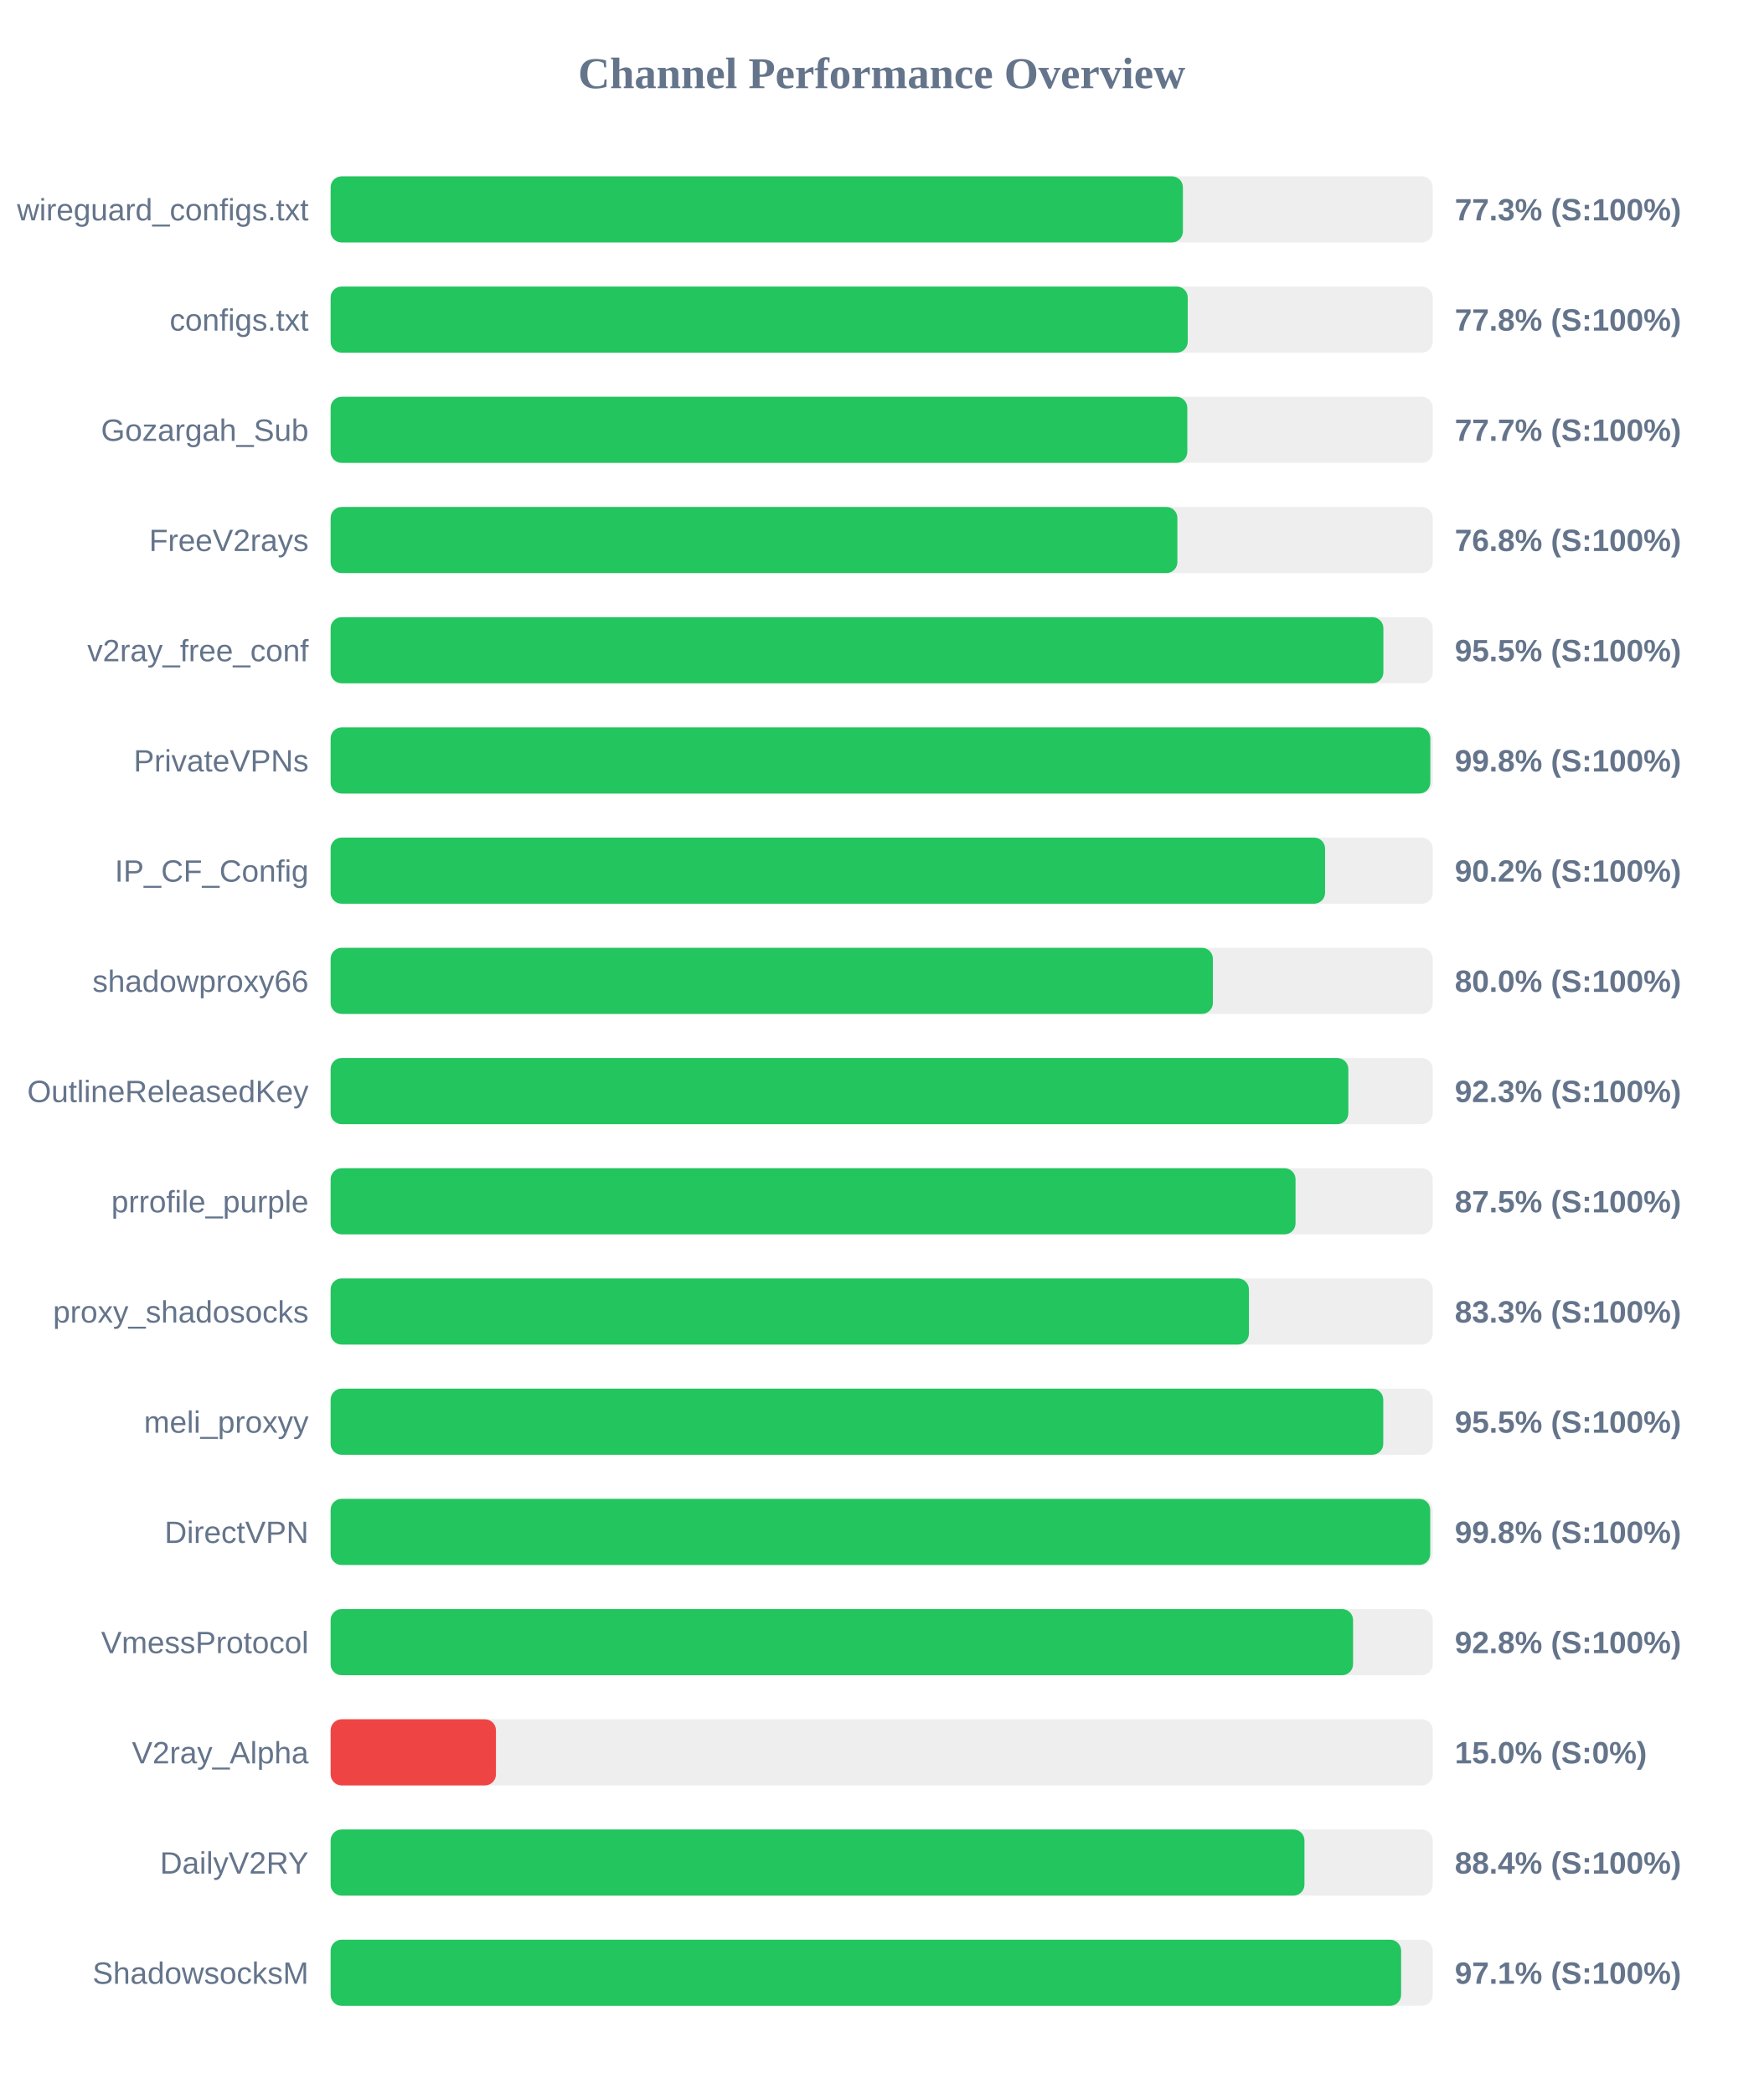
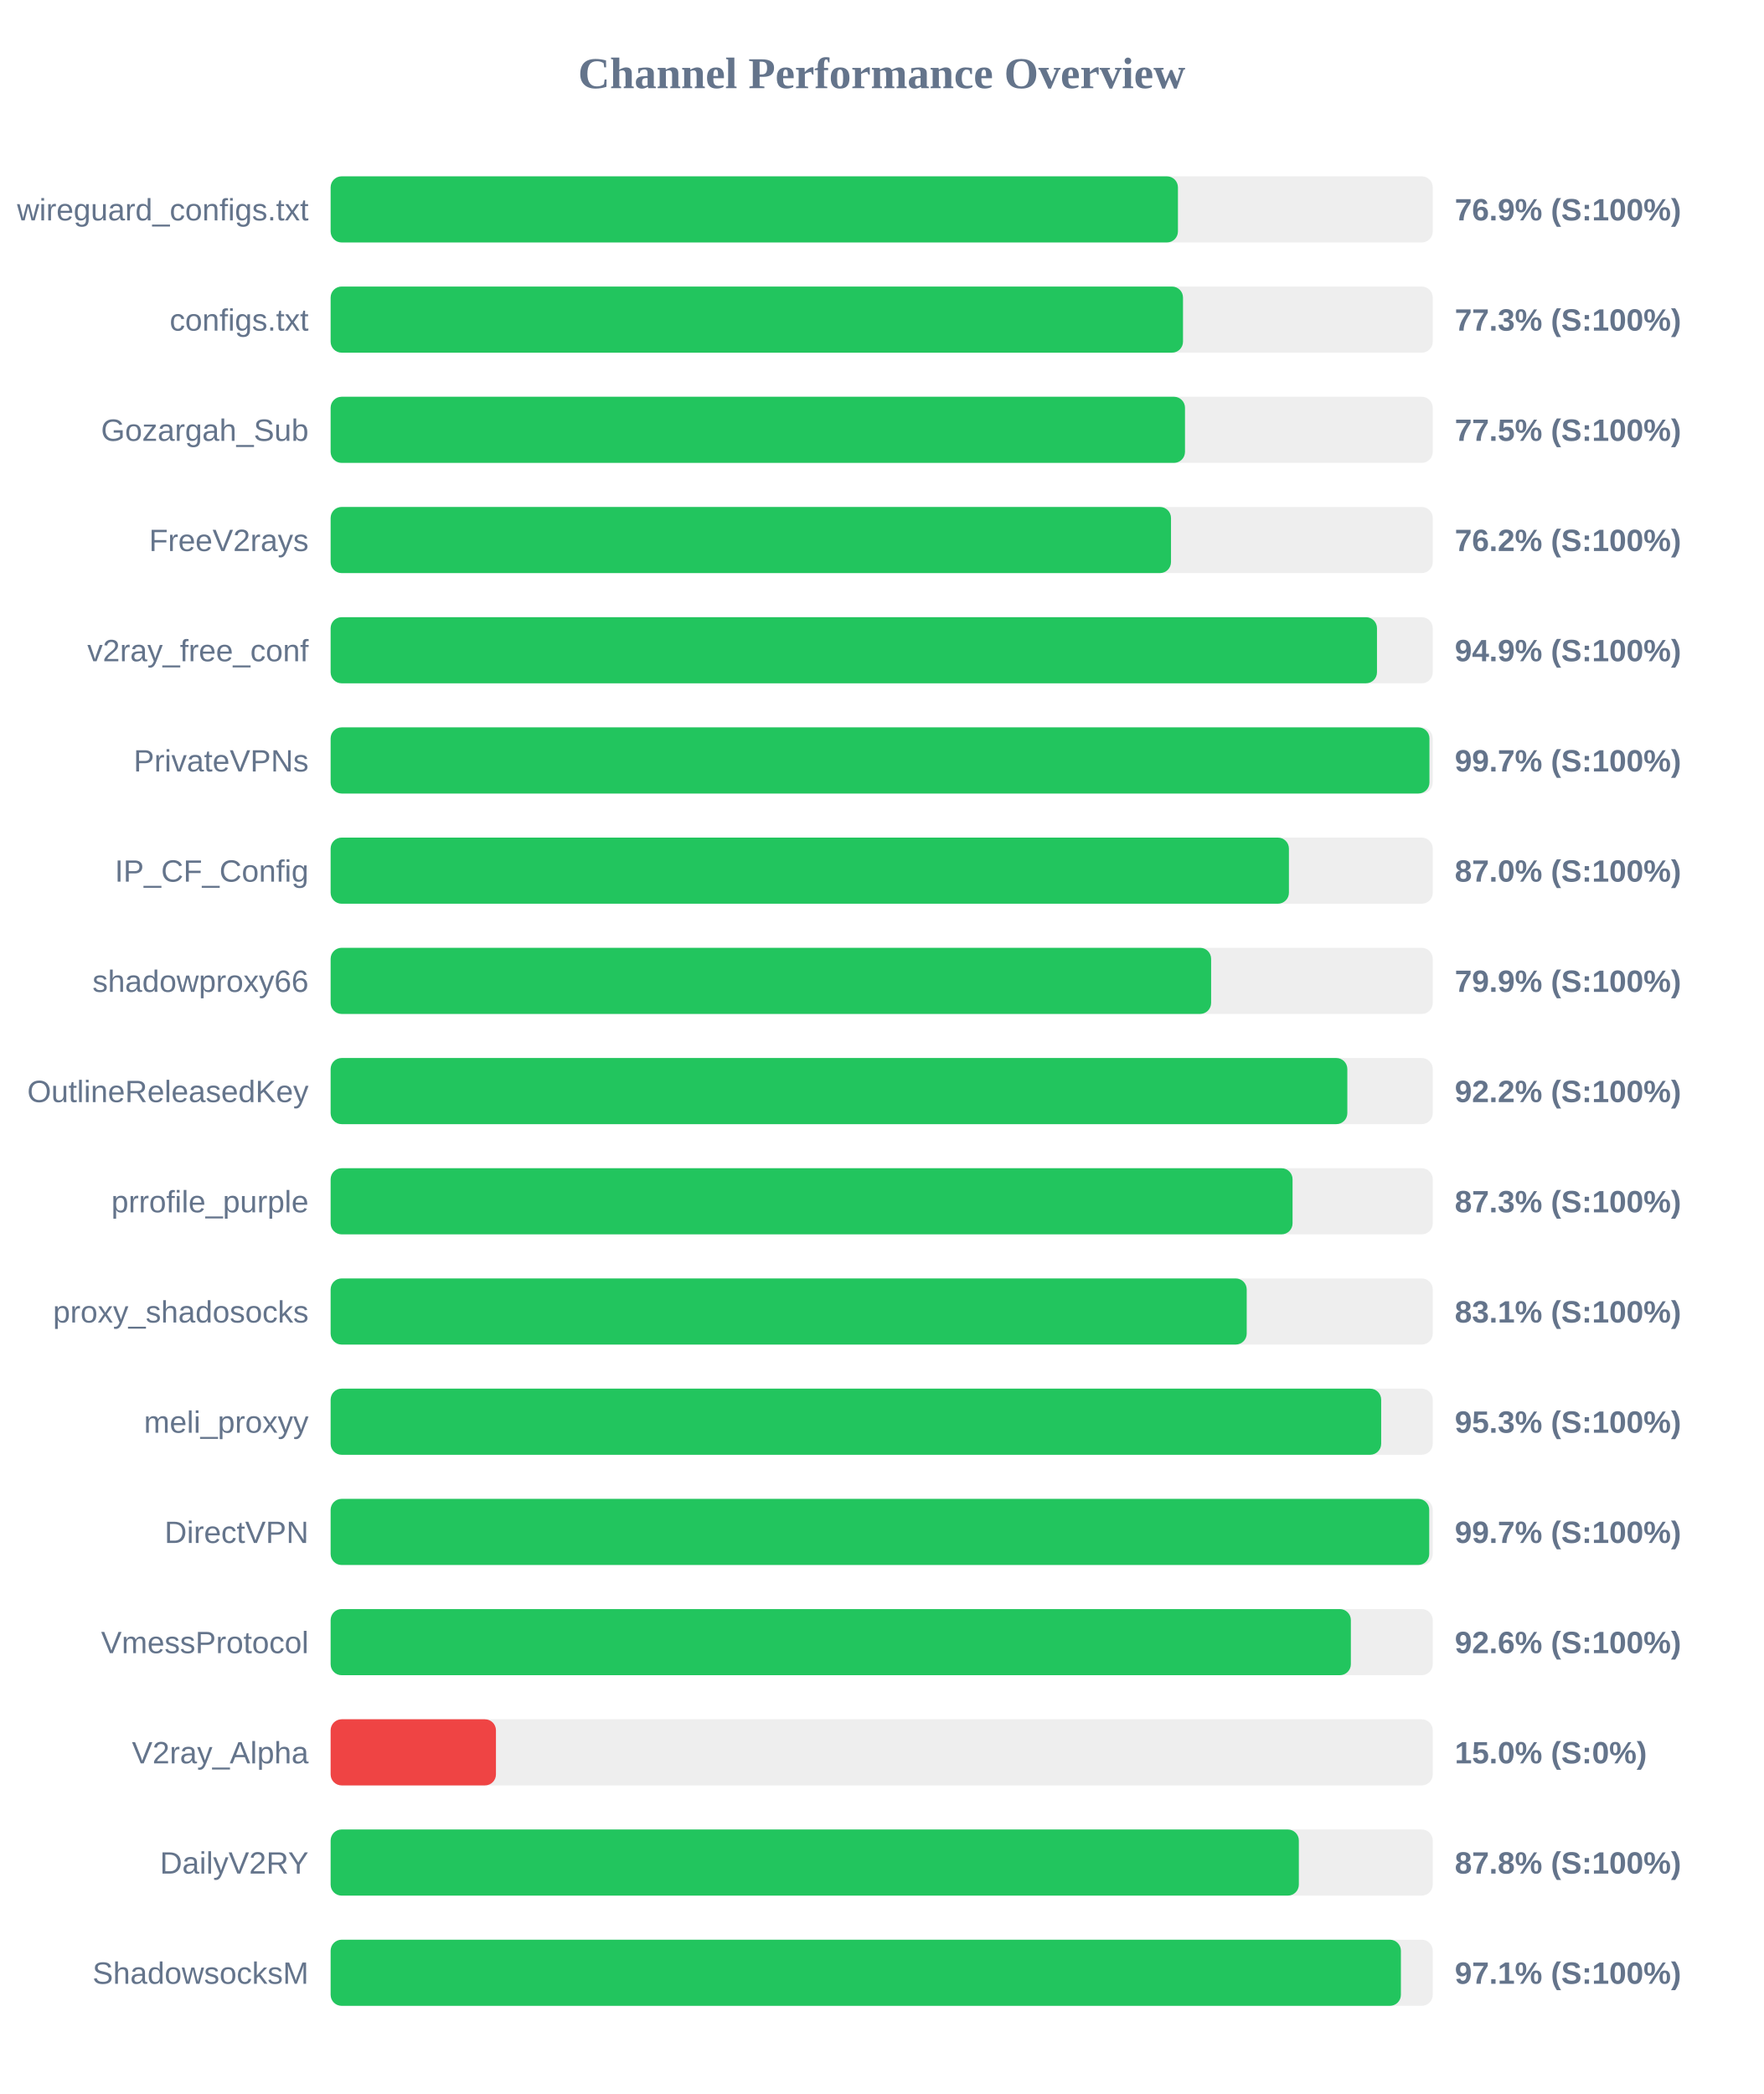
<svg xmlns="http://www.w3.org/2000/svg" width="800" height="950" version="1.1">
  <style>
        .row { font: 14px Arial; fill: #64748b; }
        .score { font: bold 14px Arial; fill: #64748b; }
    </style>
  <text x="400" y="40" text-anchor="middle" font-size="20px" font-weight="bold" fill="#64748b">Channel Performance Overview</text>
  <rect x="150" y="80" width="500" height="30" fill="#eee" rx="5" />
-   <rect x="150" y="80" width="386.65" height="30" fill="#22c55e" rx="5" />
+   <rect x="150" y="80" width="384.4" height="30" fill="#22c55e" rx="5" />
  <text x="140" y="100" text-anchor="end" class="row">wireguard_configs.txt</text>
-   <text x="660" y="100" text-anchor="start" class="score">77.3% (S:100%)</text>
+   <text x="660" y="100" text-anchor="start" class="score">76.9% (S:100%)</text>
  <rect x="150" y="130" width="500" height="30" fill="#eee" rx="5" />
-   <rect x="150" y="130" width="388.85" height="30" fill="#22c55e" rx="5" />
+   <rect x="150" y="130" width="386.7" height="30" fill="#22c55e" rx="5" />
  <text x="140" y="150" text-anchor="end" class="row">configs.txt</text>
-   <text x="660" y="150" text-anchor="start" class="score">77.8% (S:100%)</text>
+   <text x="660" y="150" text-anchor="start" class="score">77.3% (S:100%)</text>
  <rect x="150" y="180" width="500" height="30" fill="#eee" rx="5" />
-   <rect x="150" y="180" width="388.65" height="30" fill="#22c55e" rx="5" />
+   <rect x="150" y="180" width="387.6" height="30" fill="#22c55e" rx="5" />
  <text x="140" y="200" text-anchor="end" class="row">Gozargah_Sub</text>
-   <text x="660" y="200" text-anchor="start" class="score">77.7% (S:100%)</text>
+   <text x="660" y="200" text-anchor="start" class="score">77.5% (S:100%)</text>
  <rect x="150" y="230" width="500" height="30" fill="#eee" rx="5" />
-   <rect x="150" y="230" width="384.15" height="30" fill="#22c55e" rx="5" />
+   <rect x="150" y="230" width="381.25" height="30" fill="#22c55e" rx="5" />
  <text x="140" y="250" text-anchor="end" class="row">FreeV2rays</text>
-   <text x="660" y="250" text-anchor="start" class="score">76.8% (S:100%)</text>
+   <text x="660" y="250" text-anchor="start" class="score">76.2% (S:100%)</text>
  <rect x="150" y="280" width="500" height="30" fill="#eee" rx="5" />
-   <rect x="150" y="280" width="477.6" height="30" fill="#22c55e" rx="5" />
+   <rect x="150" y="280" width="474.7" height="30" fill="#22c55e" rx="5" />
  <text x="140" y="300" text-anchor="end" class="row">v2ray_free_conf</text>
-   <text x="660" y="300" text-anchor="start" class="score">95.5% (S:100%)</text>
+   <text x="660" y="300" text-anchor="start" class="score">94.9% (S:100%)</text>
  <rect x="150" y="330" width="500" height="30" fill="#eee" rx="5" />
-   <rect x="150" y="330" width="498.9" height="30" fill="#22c55e" rx="5" />
+   <rect x="150" y="330" width="498.5" height="30" fill="#22c55e" rx="5" />
  <text x="140" y="350" text-anchor="end" class="row">PrivateVPNs</text>
-   <text x="660" y="350" text-anchor="start" class="score">99.8% (S:100%)</text>
+   <text x="660" y="350" text-anchor="start" class="score">99.7% (S:100%)</text>
  <rect x="150" y="380" width="500" height="30" fill="#eee" rx="5" />
-   <rect x="150" y="380" width="451.15" height="30" fill="#22c55e" rx="5" />
+   <rect x="150" y="380" width="434.75" height="30" fill="#22c55e" rx="5" />
  <text x="140" y="400" text-anchor="end" class="row">IP_CF_Config</text>
-   <text x="660" y="400" text-anchor="start" class="score">90.2% (S:100%)</text>
+   <text x="660" y="400" text-anchor="start" class="score">87.0% (S:100%)</text>
  <rect x="150" y="430" width="500" height="30" fill="#eee" rx="5" />
-   <rect x="150" y="430" width="400.25" height="30" fill="#22c55e" rx="5" />
+   <rect x="150" y="430" width="399.45" height="30" fill="#22c55e" rx="5" />
  <text x="140" y="450" text-anchor="end" class="row">shadowproxy66</text>
-   <text x="660" y="450" text-anchor="start" class="score">80.0% (S:100%)</text>
+   <text x="660" y="450" text-anchor="start" class="score">79.9% (S:100%)</text>
  <rect x="150" y="480" width="500" height="30" fill="#eee" rx="5" />
-   <rect x="150" y="480" width="461.7" height="30" fill="#22c55e" rx="5" />
+   <rect x="150" y="480" width="461.25" height="30" fill="#22c55e" rx="5" />
  <text x="140" y="500" text-anchor="end" class="row">OutlineReleasedKey</text>
-   <text x="660" y="500" text-anchor="start" class="score">92.3% (S:100%)</text>
+   <text x="660" y="500" text-anchor="start" class="score">92.2% (S:100%)</text>
  <rect x="150" y="530" width="500" height="30" fill="#eee" rx="5" />
-   <rect x="150" y="530" width="437.75" height="30" fill="#22c55e" rx="5" />
+   <rect x="150" y="530" width="436.4" height="30" fill="#22c55e" rx="5" />
  <text x="140" y="550" text-anchor="end" class="row">prrofile_purple</text>
-   <text x="660" y="550" text-anchor="start" class="score">87.5% (S:100%)</text>
+   <text x="660" y="550" text-anchor="start" class="score">87.3% (S:100%)</text>
  <rect x="150" y="580" width="500" height="30" fill="#eee" rx="5" />
-   <rect x="150" y="580" width="416.6" height="30" fill="#22c55e" rx="5" />
+   <rect x="150" y="580" width="415.6" height="30" fill="#22c55e" rx="5" />
  <text x="140" y="600" text-anchor="end" class="row">proxy_shadosocks</text>
-   <text x="660" y="600" text-anchor="start" class="score">83.3% (S:100%)</text>
+   <text x="660" y="600" text-anchor="start" class="score">83.1% (S:100%)</text>
  <rect x="150" y="630" width="500" height="30" fill="#eee" rx="5" />
-   <rect x="150" y="630" width="477.55" height="30" fill="#22c55e" rx="5" />
+   <rect x="150" y="630" width="476.6" height="30" fill="#22c55e" rx="5" />
  <text x="140" y="650" text-anchor="end" class="row">meli_proxyy</text>
-   <text x="660" y="650" text-anchor="start" class="score">95.5% (S:100%)</text>
+   <text x="660" y="650" text-anchor="start" class="score">95.3% (S:100%)</text>
  <rect x="150" y="680" width="500" height="30" fill="#eee" rx="5" />
-   <rect x="150" y="680" width="498.85" height="30" fill="#22c55e" rx="5" />
+   <rect x="150" y="680" width="498.4" height="30" fill="#22c55e" rx="5" />
  <text x="140" y="700" text-anchor="end" class="row">DirectVPN</text>
-   <text x="660" y="700" text-anchor="start" class="score">99.8% (S:100%)</text>
+   <text x="660" y="700" text-anchor="start" class="score">99.7% (S:100%)</text>
  <rect x="150" y="730" width="500" height="30" fill="#eee" rx="5" />
-   <rect x="150" y="730" width="463.85" height="30" fill="#22c55e" rx="5" />
+   <rect x="150" y="730" width="462.85" height="30" fill="#22c55e" rx="5" />
  <text x="140" y="750" text-anchor="end" class="row">VmessProtocol</text>
-   <text x="660" y="750" text-anchor="start" class="score">92.8% (S:100%)</text>
+   <text x="660" y="750" text-anchor="start" class="score">92.6% (S:100%)</text>
  <rect x="150" y="780" width="500" height="30" fill="#eee" rx="5" />
  <rect x="150" y="780" width="75.0" height="30" fill="#ef4444" rx="5" />
  <text x="140" y="800" text-anchor="end" class="row">V2ray_Alpha</text>
  <text x="660" y="800" text-anchor="start" class="score">15.0% (S:0%)</text>
  <rect x="150" y="830" width="500" height="30" fill="#eee" rx="5" />
-   <rect x="150" y="830" width="441.8" height="30" fill="#22c55e" rx="5" />
+   <rect x="150" y="830" width="439.25" height="30" fill="#22c55e" rx="5" />
  <text x="140" y="850" text-anchor="end" class="row">DailyV2RY</text>
-   <text x="660" y="850" text-anchor="start" class="score">88.4% (S:100%)</text>
+   <text x="660" y="850" text-anchor="start" class="score">87.8% (S:100%)</text>
  <rect x="150" y="880" width="500" height="30" fill="#eee" rx="5" />
-   <rect x="150" y="880" width="485.65" height="30" fill="#22c55e" rx="5" />
+   <rect x="150" y="880" width="485.55" height="30" fill="#22c55e" rx="5" />
  <text x="140" y="900" text-anchor="end" class="row">ShadowsocksM</text>
  <text x="660" y="900" text-anchor="start" class="score">97.1% (S:100%)</text>
</svg>
